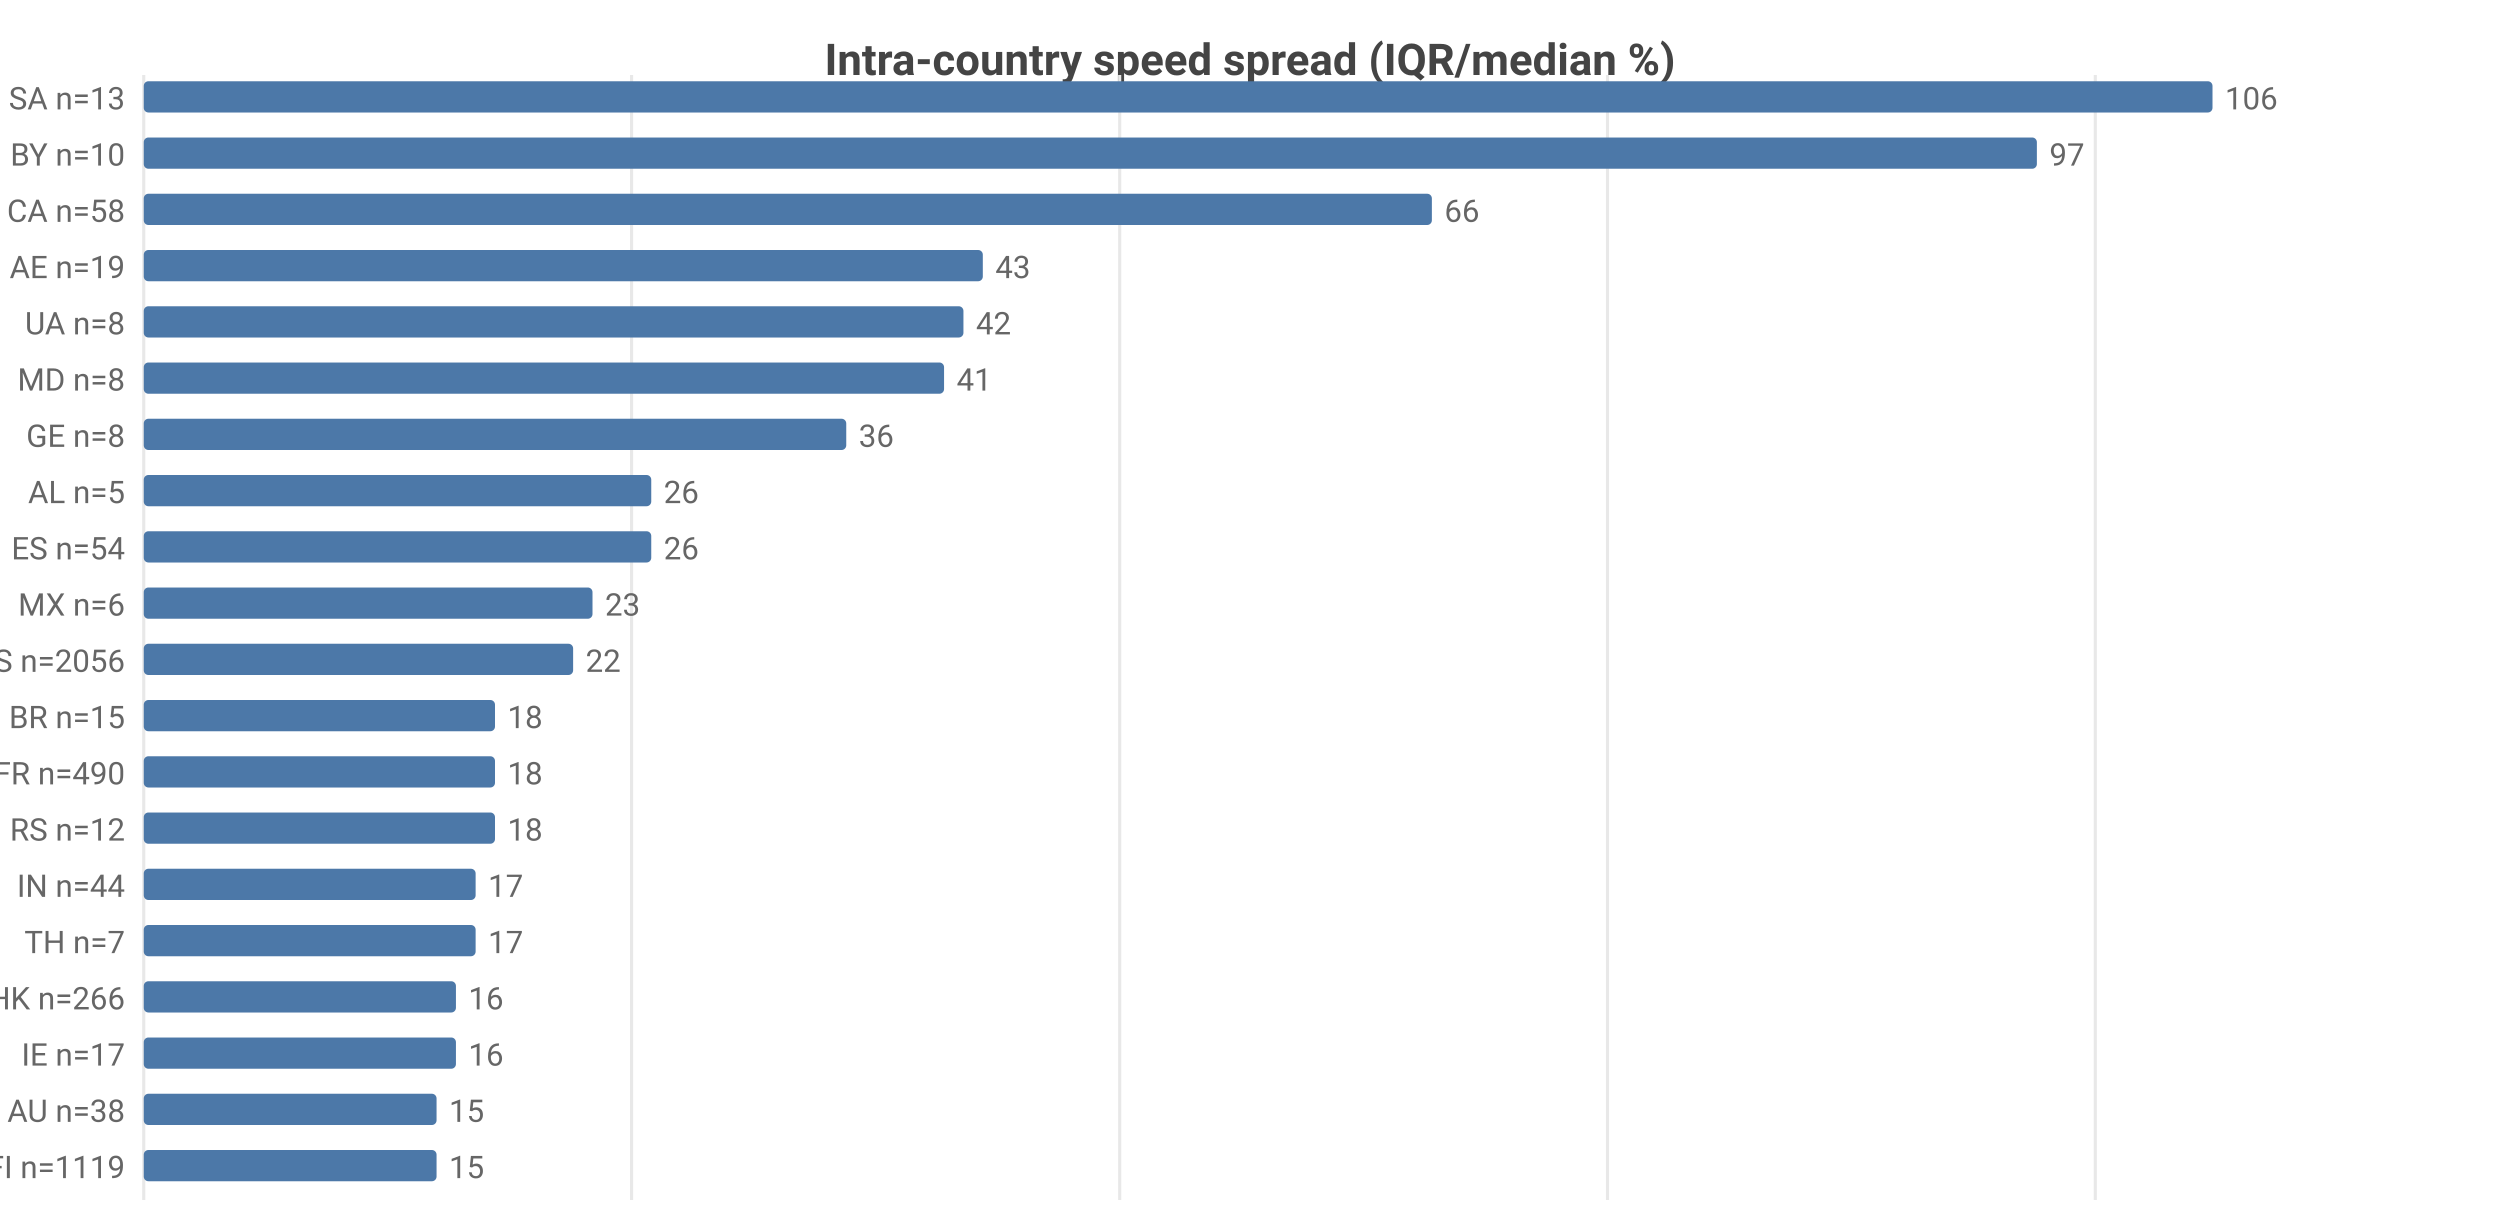
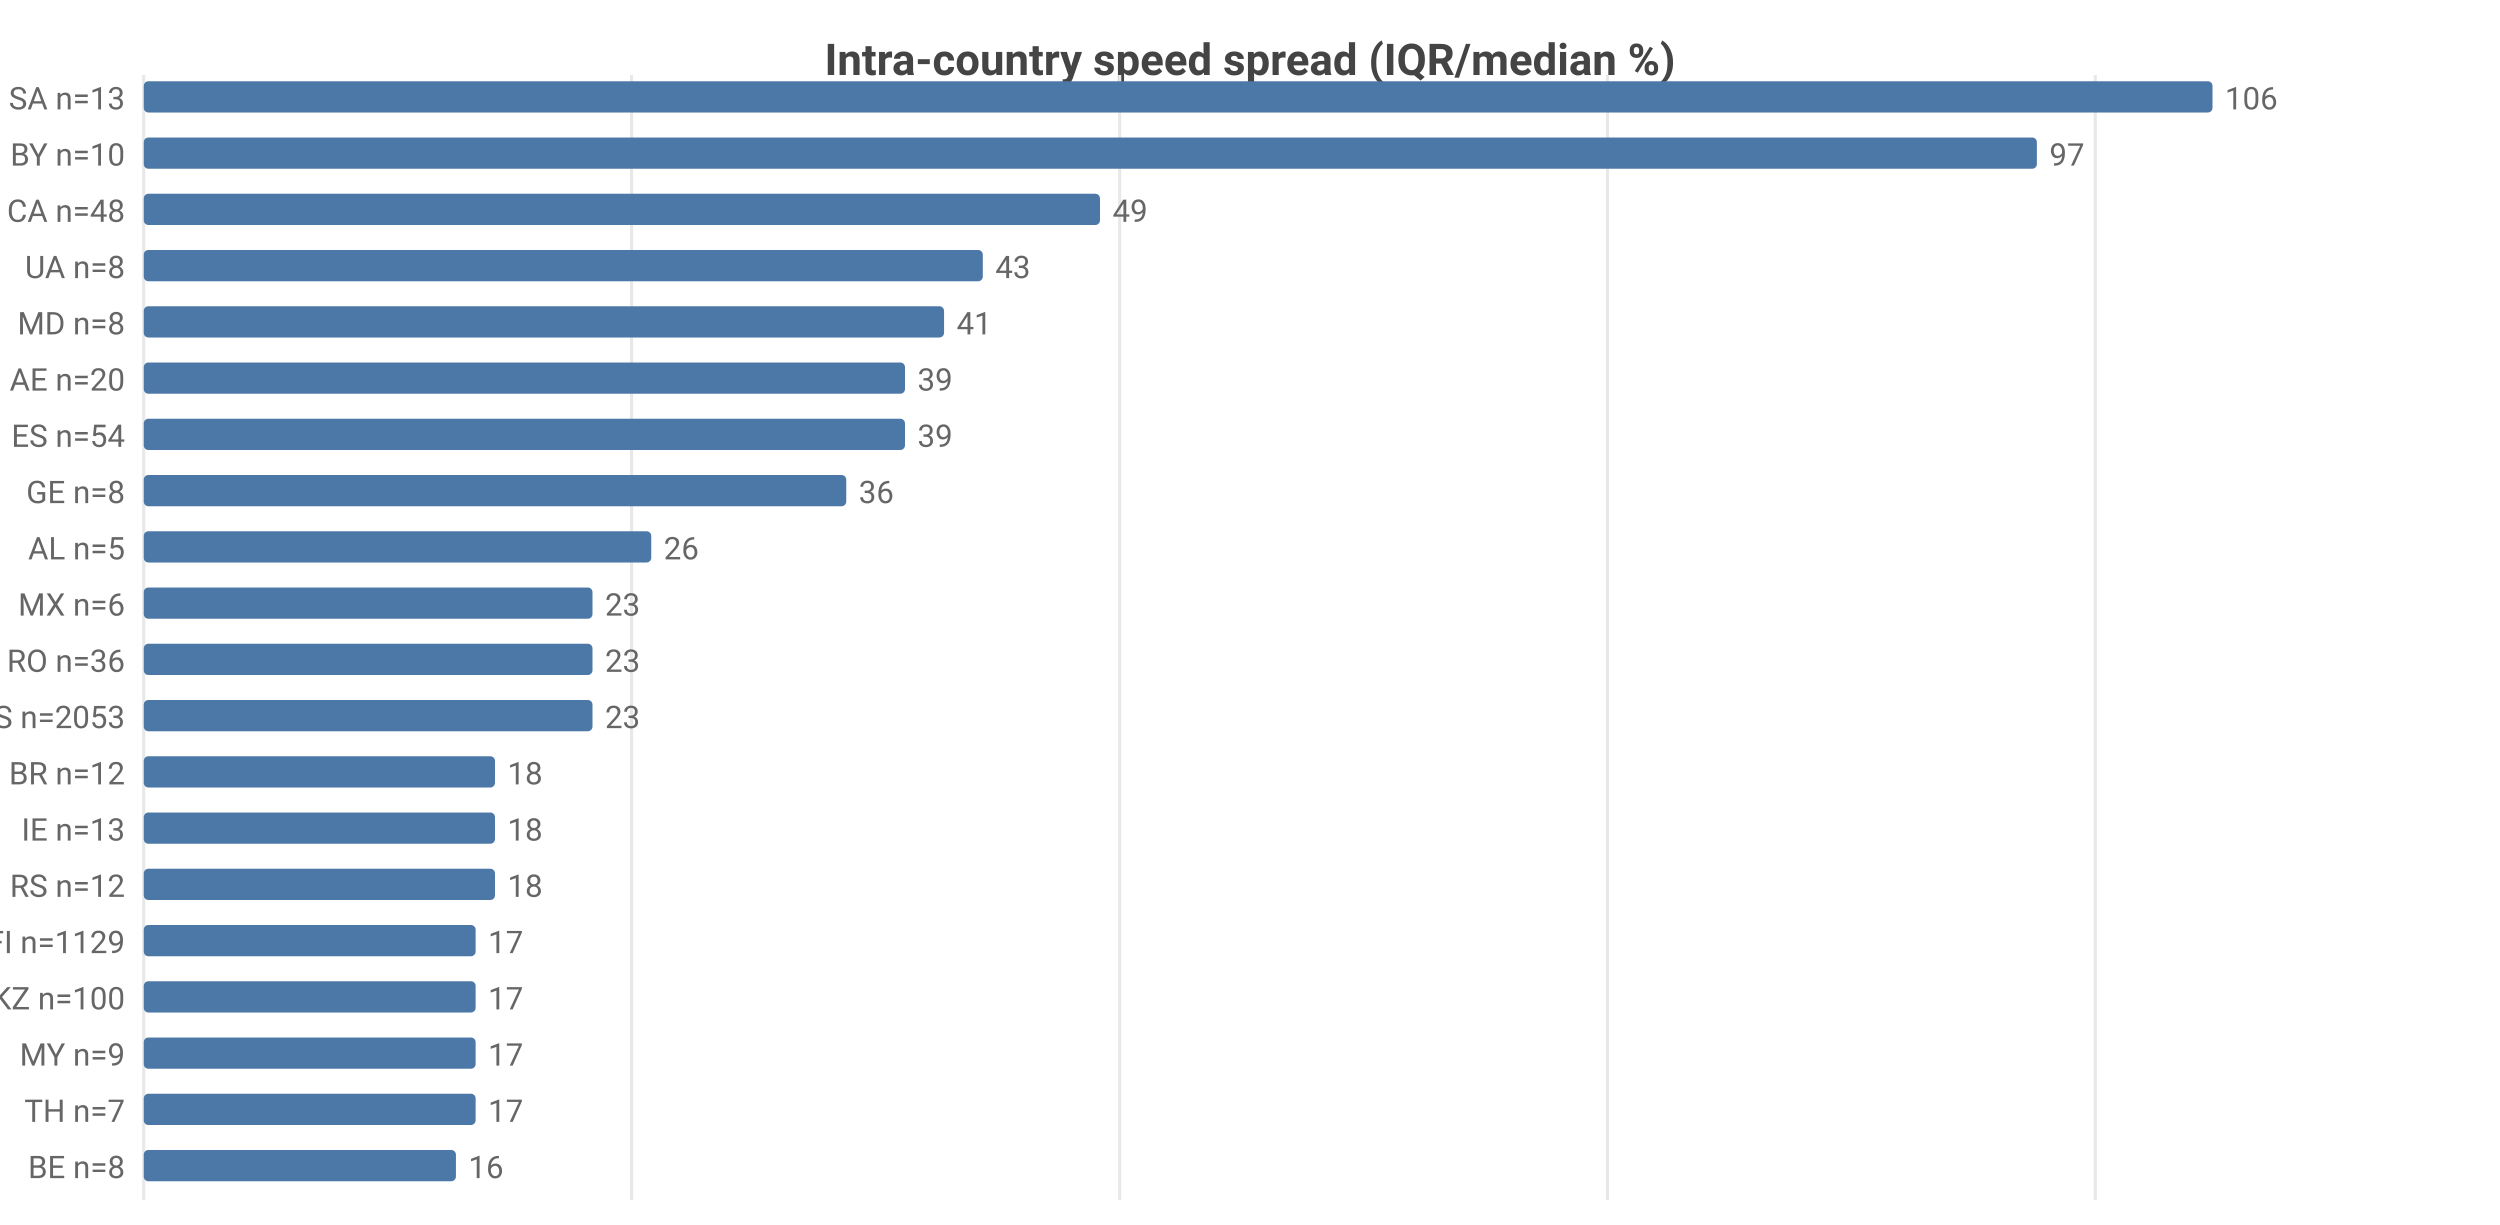
<svg xmlns="http://www.w3.org/2000/svg" width="800" height="392" viewBox="0 0 800 392">
  <rect width="800" height="392" fill="#ffffff" />
  <style>text{font-family:system-ui,-apple-system,'Segoe UI',Roboto,sans-serif}.g{stroke:#e8e8e8;stroke-width:1}.a{stroke:#999;stroke-width:1}.t{font-size:10px;fill:#666}.m{font-size:10px;text-anchor:middle;fill:#666}.e{font-size:10px;text-anchor:end;fill:#666}.l{font-size:11px;fill:#333}.tt{font-size:14px;font-weight:600;text-anchor:middle;fill:#444}.em{font-size:13px;text-anchor:middle;fill:#999}</style>
  <text class="tt" x="400.0" y="24">Intra-country speed spread (IQR/median %)</text>
  <line class="g" x1="46" y1="24" x2="46" y2="384" />
  <line class="g" x1="202.1" y1="24" x2="202.1" y2="384" />
  <line class="g" x1="358.3" y1="24" x2="358.3" y2="384" />
  <line class="g" x1="514.4" y1="24" x2="514.4" y2="384" />
  <line class="g" x1="670.5" y1="24" x2="670.5" y2="384" />
  <text class="e" x="40" y="35">SA n=13</text>
  <rect x="46" y="26" width="662" height="10" fill="#4c78a8" rx="1.5" />
  <text class="t" x="712" y="35">106</text>
  <text class="e" x="40" y="53">BY n=10</text>
  <rect x="46" y="44" width="605.8" height="10" fill="#4c78a8" rx="1.5" />
  <text class="t" x="655.8" y="53">97</text>
-   <text class="e" x="40" y="71">CA n=58</text>
-   <rect x="46" y="62" width="412.2" height="10" fill="#4c78a8" rx="1.5" />
-   <text class="t" x="462.2" y="71">66</text>
-   <text class="e" x="40" y="89">AE n=19</text>
+   <text class="e" x="40" y="71">CA n=48</text>
+   <rect x="46" y="62" width="306.0" height="10" fill="#4c78a8" rx="1.5" />
+   <text class="t" x="356.0" y="71">49</text>
+   <text class="e" x="40" y="89">UA n=8</text>
  <rect x="46" y="80" width="268.5" height="10" fill="#4c78a8" rx="1.5" />
  <text class="t" x="318.5" y="89">43</text>
-   <text class="e" x="40" y="107">UA n=8</text>
-   <rect x="46" y="98" width="262.3" height="10" fill="#4c78a8" rx="1.5" />
-   <text class="t" x="312.3" y="107">42</text>
-   <text class="e" x="40" y="125">MD n=8</text>
-   <rect x="46" y="116" width="256.1" height="10" fill="#4c78a8" rx="1.5" />
-   <text class="t" x="306.1" y="125">41</text>
-   <text class="e" x="40" y="143">GE n=8</text>
-   <rect x="46" y="134" width="224.8" height="10" fill="#4c78a8" rx="1.5" />
-   <text class="t" x="274.8" y="143">36</text>
-   <text class="e" x="40" y="161">AL n=5</text>
-   <rect x="46" y="152" width="162.4" height="10" fill="#4c78a8" rx="1.5" />
-   <text class="t" x="212.4" y="161">26</text>
-   <text class="e" x="40" y="179">ES n=54</text>
+   <text class="e" x="40" y="107">MD n=8</text>
+   <rect x="46" y="98" width="256.1" height="10" fill="#4c78a8" rx="1.5" />
+   <text class="t" x="306.1" y="107">41</text>
+   <text class="e" x="40" y="125">AE n=20</text>
+   <rect x="46" y="116" width="243.6" height="10" fill="#4c78a8" rx="1.5" />
+   <text class="t" x="293.6" y="125">39</text>
+   <text class="e" x="40" y="143">ES n=54</text>
+   <rect x="46" y="134" width="243.6" height="10" fill="#4c78a8" rx="1.5" />
+   <text class="t" x="293.6" y="143">39</text>
+   <text class="e" x="40" y="161">GE n=8</text>
+   <rect x="46" y="152" width="224.8" height="10" fill="#4c78a8" rx="1.5" />
+   <text class="t" x="274.8" y="161">36</text>
+   <text class="e" x="40" y="179">AL n=5</text>
  <rect x="46" y="170" width="162.4" height="10" fill="#4c78a8" rx="1.5" />
  <text class="t" x="212.4" y="179">26</text>
  <text class="e" x="40" y="197">MX n=6</text>
  <rect x="46" y="188" width="143.6" height="10" fill="#4c78a8" rx="1.5" />
  <text class="t" x="193.6" y="197">23</text>
-   <text class="e" x="40" y="215">US n=2056</text>
-   <rect x="46" y="206" width="137.4" height="10" fill="#4c78a8" rx="1.5" />
-   <text class="t" x="187.4" y="215">22</text>
-   <text class="e" x="40" y="233">BR n=15</text>
-   <rect x="46" y="224" width="112.4" height="10" fill="#4c78a8" rx="1.5" />
-   <text class="t" x="162.4" y="233">18</text>
-   <text class="e" x="40" y="251">FR n=490</text>
+   <text class="e" x="40" y="215">RO n=36</text>
+   <rect x="46" y="206" width="143.6" height="10" fill="#4c78a8" rx="1.5" />
+   <text class="t" x="193.6" y="215">23</text>
+   <text class="e" x="40" y="233">US n=2053</text>
+   <rect x="46" y="224" width="143.6" height="10" fill="#4c78a8" rx="1.5" />
+   <text class="t" x="193.6" y="233">23</text>
+   <text class="e" x="40" y="251">BR n=12</text>
  <rect x="46" y="242" width="112.4" height="10" fill="#4c78a8" rx="1.5" />
  <text class="t" x="162.4" y="251">18</text>
-   <text class="e" x="40" y="269">RS n=12</text>
+   <text class="e" x="40" y="269">IE n=13</text>
  <rect x="46" y="260" width="112.4" height="10" fill="#4c78a8" rx="1.5" />
  <text class="t" x="162.4" y="269">18</text>
-   <text class="e" x="40" y="287">IN n=44</text>
-   <rect x="46" y="278" width="106.2" height="10" fill="#4c78a8" rx="1.5" />
-   <text class="t" x="156.2" y="287">17</text>
-   <text class="e" x="40" y="305">TH n=7</text>
+   <text class="e" x="40" y="287">RS n=12</text>
+   <rect x="46" y="278" width="112.4" height="10" fill="#4c78a8" rx="1.5" />
+   <text class="t" x="162.4" y="287">18</text>
+   <text class="e" x="40" y="305">FI n=1129</text>
  <rect x="46" y="296" width="106.2" height="10" fill="#4c78a8" rx="1.5" />
  <text class="t" x="156.2" y="305">17</text>
-   <text class="e" x="40" y="323">HK n=266</text>
-   <rect x="46" y="314" width="99.9" height="10" fill="#4c78a8" rx="1.5" />
-   <text class="t" x="149.9" y="323">16</text>
-   <text class="e" x="40" y="341">IE n=17</text>
-   <rect x="46" y="332" width="99.9" height="10" fill="#4c78a8" rx="1.5" />
-   <text class="t" x="149.9" y="341">16</text>
-   <text class="e" x="40" y="359">AU n=38</text>
-   <rect x="46" y="350" width="93.7" height="10" fill="#4c78a8" rx="1.5" />
-   <text class="t" x="143.7" y="359">15</text>
-   <text class="e" x="40" y="377">FI n=1119</text>
-   <rect x="46" y="368" width="93.7" height="10" fill="#4c78a8" rx="1.5" />
-   <text class="t" x="143.7" y="377">15</text>
+   <text class="e" x="40" y="323">KZ n=100</text>
+   <rect x="46" y="314" width="106.2" height="10" fill="#4c78a8" rx="1.5" />
+   <text class="t" x="156.2" y="323">17</text>
+   <text class="e" x="40" y="341">MY n=9</text>
+   <rect x="46" y="332" width="106.2" height="10" fill="#4c78a8" rx="1.5" />
+   <text class="t" x="156.2" y="341">17</text>
+   <text class="e" x="40" y="359">TH n=7</text>
+   <rect x="46" y="350" width="106.2" height="10" fill="#4c78a8" rx="1.5" />
+   <text class="t" x="156.2" y="359">17</text>
+   <text class="e" x="40" y="377">BE n=8</text>
+   <rect x="46" y="368" width="99.9" height="10" fill="#4c78a8" rx="1.5" />
+   <text class="t" x="149.9" y="377">16</text>
</svg>
